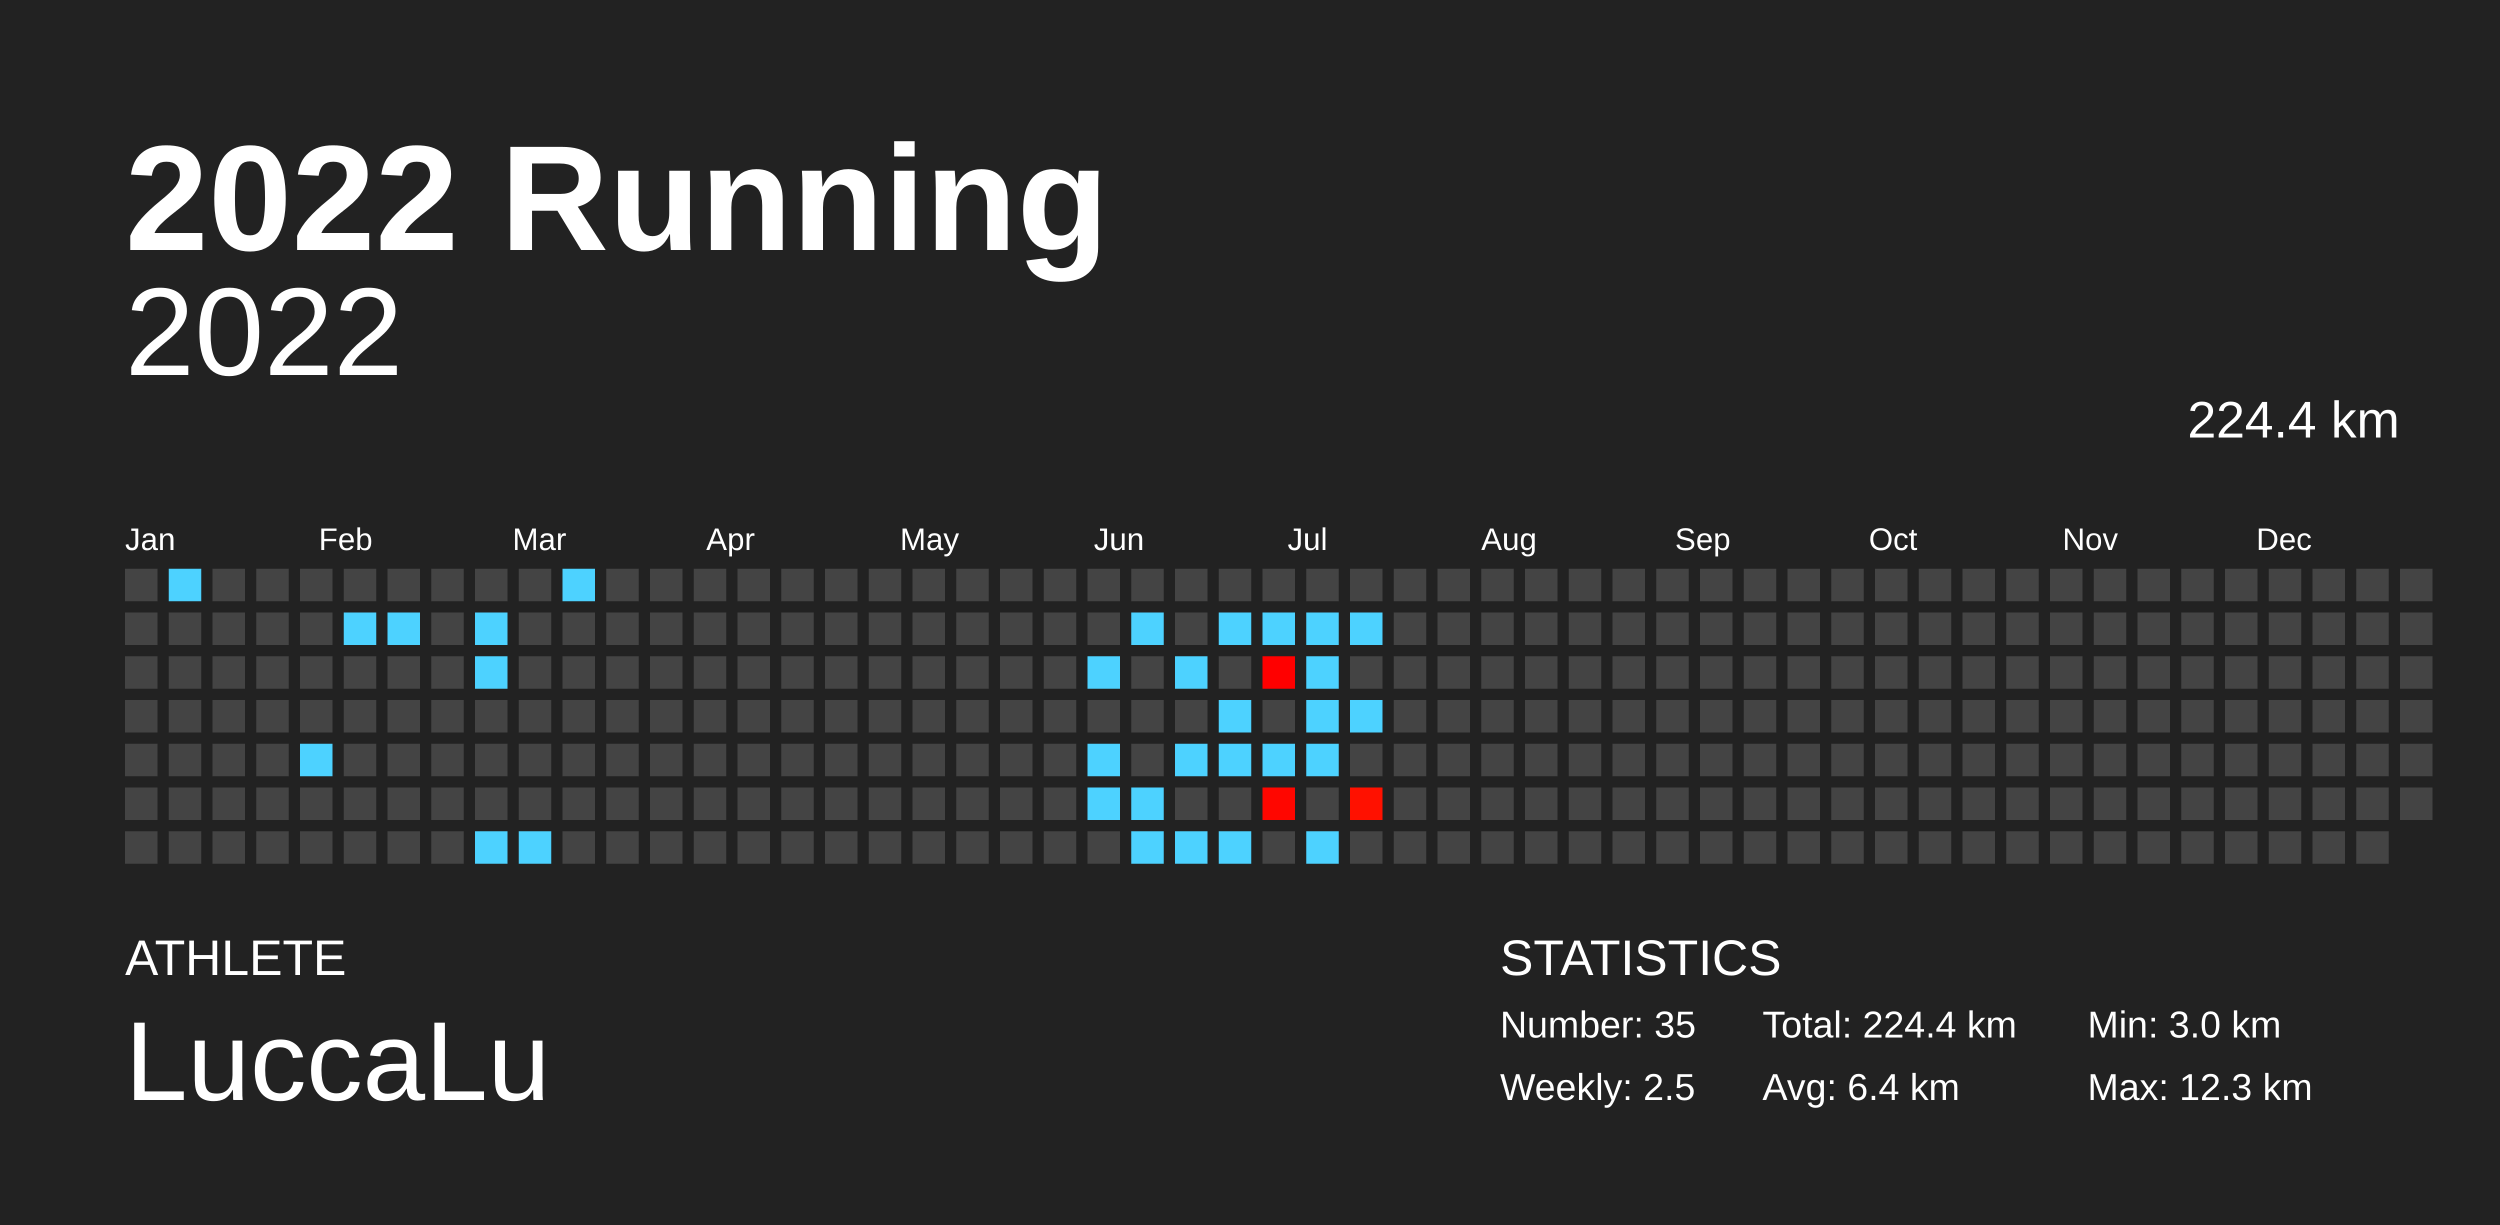
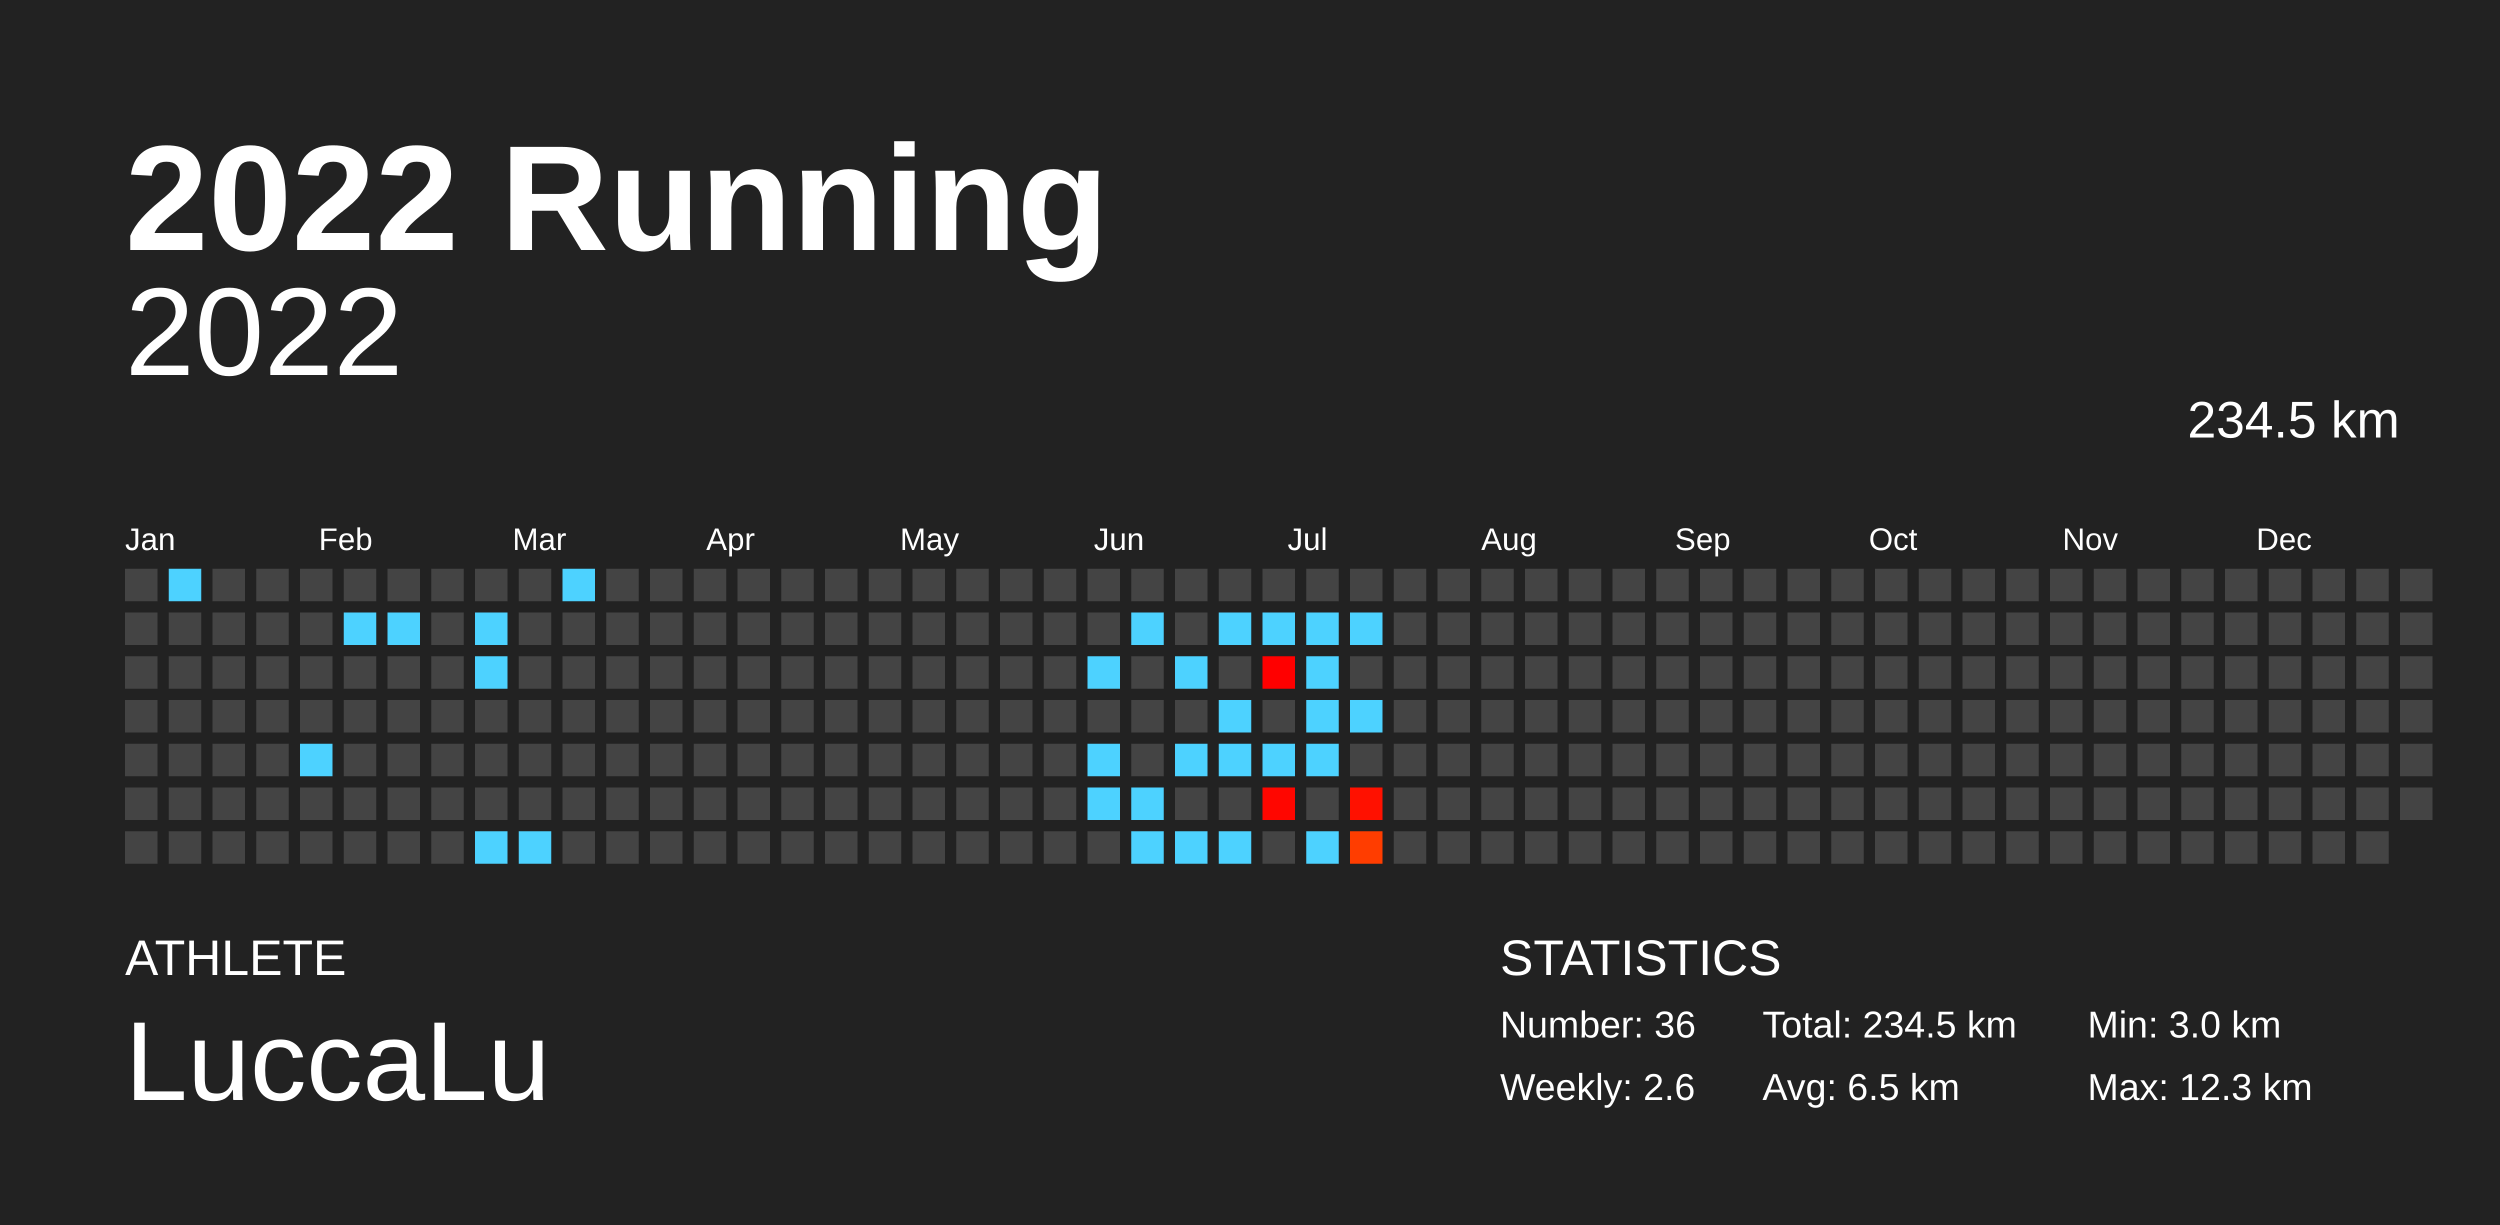
<svg xmlns="http://www.w3.org/2000/svg" baseProfile="full" height="98mm" version="1.1" viewBox="0,0,200,98" width="200mm">
  <defs />
  <rect fill="#222222" height="98" width="200" x="0" y="0" />
  <text fill="#FFFFFF" style="font-size:12px; font-family:Arial; font-weight:bold;" x="10" y="20">2022 Running</text>
  <text fill="#FFFFFF" style="font-size:4px; font-family:Arial" x="10" y="78">ATHLETE</text>
  <text fill="#FFFFFF" style="font-size:9px; font-family:Arial" x="10" y="88">LuccaLu</text>
  <text fill="#FFFFFF" style="font-size:4px; font-family:Arial" x="120" y="78">STATISTICS</text>
-   <text fill="#FFFFFF" style="font-size:3px; font-family:Arial" x="120" y="83">Number: 35</text>
-   <text fill="#FFFFFF" style="font-size:3px; font-family:Arial" x="120" y="88">Weekly: 2.5</text>
-   <text fill="#FFFFFF" style="font-size:3px; font-family:Arial" x="141" y="83">Total: 224.4 km</text>
-   <text fill="#FFFFFF" style="font-size:3px; font-family:Arial" x="141" y="88">Avg: 6.4 km</text>
+   <text fill="#FFFFFF" style="font-size:3px; font-family:Arial" x="120" y="83">Number: 36</text>
+   <text fill="#FFFFFF" style="font-size:3px; font-family:Arial" x="120" y="88">Weekly: 2.6</text>
+   <text fill="#FFFFFF" style="font-size:3px; font-family:Arial" x="141" y="83">Total: 234.5 km</text>
+   <text fill="#FFFFFF" style="font-size:3px; font-family:Arial" x="141" y="88">Avg: 6.5 km</text>
  <text fill="#FFFFFF" style="font-size:3px; font-family:Arial" x="167" y="83">Min: 3.0 km</text>
  <text fill="#FFFFFF" style="font-size:3px; font-family:Arial" x="167" y="88">Max: 12.3 km</text>
  <text alignment-baseline="hanging" fill="#FFFFFF" style="font-size:10.0px; font-family:Arial;" x="10" y="30">2022</text>
-   <text alignment-baseline="hanging" fill="#FFFFFF" style="font-size:4.125px; font-family:Arial;" x="175" y="35">224.4 km</text>
+   <text alignment-baseline="hanging" fill="#FFFFFF" style="font-size:4.125px; font-family:Arial;" x="175" y="35">234.5 km</text>
  <text fill="#FFFFFF" style="font-size:2.5px; font-family:Arial" x="10.0" y="44">Jan</text>
  <text fill="#FFFFFF" style="font-size:2.5px; font-family:Arial" x="25.5" y="44">Feb</text>
  <text fill="#FFFFFF" style="font-size:2.5px; font-family:Arial" x="41.0" y="44">Mar</text>
  <text fill="#FFFFFF" style="font-size:2.5px; font-family:Arial" x="56.5" y="44">Apr</text>
  <text fill="#FFFFFF" style="font-size:2.5px; font-family:Arial" x="72.0" y="44">May</text>
  <text fill="#FFFFFF" style="font-size:2.5px; font-family:Arial" x="87.5" y="44">Jun</text>
  <text fill="#FFFFFF" style="font-size:2.5px; font-family:Arial" x="103.0" y="44">Jul</text>
  <text fill="#FFFFFF" style="font-size:2.5px; font-family:Arial" x="118.5" y="44">Aug</text>
  <text fill="#FFFFFF" style="font-size:2.5px; font-family:Arial" x="134.0" y="44">Sep</text>
  <text fill="#FFFFFF" style="font-size:2.5px; font-family:Arial" x="149.5" y="44">Oct</text>
  <text fill="#FFFFFF" style="font-size:2.5px; font-family:Arial" x="165.0" y="44">Nov</text>
  <text fill="#FFFFFF" style="font-size:2.5px; font-family:Arial" x="180.5" y="44">Dec</text>
  <rect fill="#444444" height="2.6" width="2.6" x="10.0" y="45.5" />
  <rect fill="#444444" height="2.6" width="2.6" x="10.0" y="49.0" />
  <rect fill="#444444" height="2.6" width="2.6" x="10.0" y="52.5" />
  <rect fill="#444444" height="2.6" width="2.6" x="10.0" y="56.0" />
  <rect fill="#444444" height="2.6" width="2.6" x="10.0" y="59.5" />
  <rect fill="#444444" height="2.6" width="2.6" x="10.0" y="63.0" />
  <rect fill="#444444" height="2.6" width="2.6" x="10.0" y="66.5" />
  <rect fill="#4dd2ff" height="2.6" width="2.6" x="13.5" y="45.5" />
  <rect fill="#444444" height="2.6" width="2.6" x="13.5" y="49.0" />
  <rect fill="#444444" height="2.6" width="2.6" x="13.5" y="52.5" />
  <rect fill="#444444" height="2.6" width="2.6" x="13.5" y="56.0" />
  <rect fill="#444444" height="2.6" width="2.6" x="13.5" y="59.5" />
  <rect fill="#444444" height="2.6" width="2.6" x="13.5" y="63.0" />
  <rect fill="#444444" height="2.6" width="2.6" x="13.5" y="66.5" />
  <rect fill="#444444" height="2.6" width="2.6" x="17.0" y="45.5" />
  <rect fill="#444444" height="2.6" width="2.6" x="17.0" y="49.0" />
  <rect fill="#444444" height="2.6" width="2.6" x="17.0" y="52.5" />
  <rect fill="#444444" height="2.6" width="2.6" x="17.0" y="56.0" />
  <rect fill="#444444" height="2.6" width="2.6" x="17.0" y="59.5" />
  <rect fill="#444444" height="2.6" width="2.6" x="17.0" y="63.0" />
  <rect fill="#444444" height="2.6" width="2.6" x="17.0" y="66.5" />
  <rect fill="#444444" height="2.6" width="2.6" x="20.5" y="45.5" />
  <rect fill="#444444" height="2.6" width="2.6" x="20.5" y="49.0" />
  <rect fill="#444444" height="2.6" width="2.6" x="20.5" y="52.5" />
  <rect fill="#444444" height="2.6" width="2.6" x="20.5" y="56.0" />
  <rect fill="#444444" height="2.6" width="2.6" x="20.5" y="59.5" />
  <rect fill="#444444" height="2.6" width="2.6" x="20.5" y="63.0" />
  <rect fill="#444444" height="2.6" width="2.6" x="20.5" y="66.5" />
  <rect fill="#444444" height="2.6" width="2.6" x="24.0" y="45.5" />
  <rect fill="#444444" height="2.6" width="2.6" x="24.0" y="49.0" />
  <rect fill="#444444" height="2.6" width="2.6" x="24.0" y="52.5" />
  <rect fill="#444444" height="2.6" width="2.6" x="24.0" y="56.0" />
  <rect fill="#4dd2ff" height="2.6" width="2.6" x="24.0" y="59.5" />
  <rect fill="#444444" height="2.6" width="2.6" x="24.0" y="63.0" />
  <rect fill="#444444" height="2.6" width="2.6" x="24.0" y="66.5" />
  <rect fill="#444444" height="2.6" width="2.6" x="27.5" y="45.5" />
  <rect fill="#4dd2ff" height="2.6" width="2.6" x="27.5" y="49.0" />
  <rect fill="#444444" height="2.6" width="2.6" x="27.5" y="52.5" />
  <rect fill="#444444" height="2.6" width="2.6" x="27.5" y="56.0" />
  <rect fill="#444444" height="2.6" width="2.6" x="27.5" y="59.5" />
  <rect fill="#444444" height="2.6" width="2.6" x="27.5" y="63.0" />
  <rect fill="#444444" height="2.6" width="2.6" x="27.5" y="66.5" />
  <rect fill="#444444" height="2.6" width="2.6" x="31.0" y="45.5" />
  <rect fill="#4dd2ff" height="2.6" width="2.6" x="31.0" y="49.0" />
  <rect fill="#444444" height="2.6" width="2.6" x="31.0" y="52.5" />
  <rect fill="#444444" height="2.6" width="2.6" x="31.0" y="56.0" />
  <rect fill="#444444" height="2.6" width="2.6" x="31.0" y="59.5" />
  <rect fill="#444444" height="2.6" width="2.6" x="31.0" y="63.0" />
  <rect fill="#444444" height="2.6" width="2.6" x="31.0" y="66.5" />
  <rect fill="#444444" height="2.6" width="2.6" x="34.5" y="45.5" />
  <rect fill="#444444" height="2.6" width="2.6" x="34.5" y="49.0" />
  <rect fill="#444444" height="2.6" width="2.6" x="34.5" y="52.5" />
  <rect fill="#444444" height="2.6" width="2.6" x="34.5" y="56.0" />
  <rect fill="#444444" height="2.6" width="2.6" x="34.5" y="59.5" />
  <rect fill="#444444" height="2.6" width="2.6" x="34.5" y="63.0" />
  <rect fill="#444444" height="2.6" width="2.6" x="34.5" y="66.5" />
  <rect fill="#444444" height="2.6" width="2.6" x="38.0" y="45.5" />
  <rect fill="#4dd2ff" height="2.6" width="2.6" x="38.0" y="49.0" />
  <rect fill="#4dd2ff" height="2.6" width="2.6" x="38.0" y="52.5" />
  <rect fill="#444444" height="2.6" width="2.6" x="38.0" y="56.0" />
  <rect fill="#444444" height="2.6" width="2.6" x="38.0" y="59.5" />
  <rect fill="#444444" height="2.6" width="2.6" x="38.0" y="63.0" />
  <rect fill="#4dd2ff" height="2.6" width="2.6" x="38.0" y="66.5" />
  <rect fill="#444444" height="2.6" width="2.6" x="41.5" y="45.5" />
  <rect fill="#444444" height="2.6" width="2.6" x="41.5" y="49.0" />
  <rect fill="#444444" height="2.6" width="2.6" x="41.5" y="52.5" />
  <rect fill="#444444" height="2.6" width="2.6" x="41.5" y="56.0" />
  <rect fill="#444444" height="2.6" width="2.6" x="41.5" y="59.5" />
  <rect fill="#444444" height="2.6" width="2.6" x="41.5" y="63.0" />
  <rect fill="#4dd2ff" height="2.6" width="2.6" x="41.5" y="66.5" />
  <rect fill="#4dd2ff" height="2.6" width="2.6" x="45.0" y="45.5" />
  <rect fill="#444444" height="2.6" width="2.6" x="45.0" y="49.0" />
  <rect fill="#444444" height="2.6" width="2.6" x="45.0" y="52.5" />
  <rect fill="#444444" height="2.6" width="2.6" x="45.0" y="56.0" />
  <rect fill="#444444" height="2.6" width="2.6" x="45.0" y="59.5" />
  <rect fill="#444444" height="2.6" width="2.6" x="45.0" y="63.0" />
  <rect fill="#444444" height="2.6" width="2.6" x="45.0" y="66.5" />
  <rect fill="#444444" height="2.6" width="2.6" x="48.5" y="45.5" />
  <rect fill="#444444" height="2.6" width="2.6" x="48.5" y="49.0" />
  <rect fill="#444444" height="2.6" width="2.6" x="48.5" y="52.5" />
  <rect fill="#444444" height="2.6" width="2.6" x="48.5" y="56.0" />
  <rect fill="#444444" height="2.6" width="2.6" x="48.5" y="59.5" />
  <rect fill="#444444" height="2.6" width="2.6" x="48.5" y="63.0" />
  <rect fill="#444444" height="2.6" width="2.6" x="48.5" y="66.5" />
  <rect fill="#444444" height="2.6" width="2.6" x="52.0" y="45.5" />
  <rect fill="#444444" height="2.6" width="2.6" x="52.0" y="49.0" />
  <rect fill="#444444" height="2.6" width="2.6" x="52.0" y="52.5" />
  <rect fill="#444444" height="2.6" width="2.6" x="52.0" y="56.0" />
  <rect fill="#444444" height="2.6" width="2.6" x="52.0" y="59.5" />
  <rect fill="#444444" height="2.6" width="2.6" x="52.0" y="63.0" />
  <rect fill="#444444" height="2.6" width="2.6" x="52.0" y="66.5" />
  <rect fill="#444444" height="2.6" width="2.6" x="55.5" y="45.5" />
  <rect fill="#444444" height="2.6" width="2.6" x="55.5" y="49.0" />
  <rect fill="#444444" height="2.6" width="2.6" x="55.5" y="52.5" />
  <rect fill="#444444" height="2.6" width="2.6" x="55.5" y="56.0" />
  <rect fill="#444444" height="2.6" width="2.6" x="55.5" y="59.5" />
  <rect fill="#444444" height="2.6" width="2.6" x="55.5" y="63.0" />
  <rect fill="#444444" height="2.6" width="2.6" x="55.5" y="66.5" />
  <rect fill="#444444" height="2.6" width="2.6" x="59.0" y="45.5" />
  <rect fill="#444444" height="2.6" width="2.6" x="59.0" y="49.0" />
  <rect fill="#444444" height="2.6" width="2.6" x="59.0" y="52.5" />
  <rect fill="#444444" height="2.6" width="2.6" x="59.0" y="56.0" />
  <rect fill="#444444" height="2.6" width="2.6" x="59.0" y="59.5" />
  <rect fill="#444444" height="2.6" width="2.6" x="59.0" y="63.0" />
  <rect fill="#444444" height="2.6" width="2.6" x="59.0" y="66.5" />
  <rect fill="#444444" height="2.6" width="2.6" x="62.5" y="45.5" />
  <rect fill="#444444" height="2.6" width="2.6" x="62.5" y="49.0" />
  <rect fill="#444444" height="2.6" width="2.6" x="62.5" y="52.5" />
  <rect fill="#444444" height="2.6" width="2.6" x="62.5" y="56.0" />
  <rect fill="#444444" height="2.6" width="2.6" x="62.5" y="59.5" />
  <rect fill="#444444" height="2.6" width="2.6" x="62.5" y="63.0" />
  <rect fill="#444444" height="2.6" width="2.6" x="62.5" y="66.5" />
  <rect fill="#444444" height="2.6" width="2.6" x="66.0" y="45.5" />
  <rect fill="#444444" height="2.6" width="2.6" x="66.0" y="49.0" />
  <rect fill="#444444" height="2.6" width="2.6" x="66.0" y="52.5" />
  <rect fill="#444444" height="2.6" width="2.6" x="66.0" y="56.0" />
  <rect fill="#444444" height="2.6" width="2.6" x="66.0" y="59.5" />
  <rect fill="#444444" height="2.6" width="2.6" x="66.0" y="63.0" />
  <rect fill="#444444" height="2.6" width="2.6" x="66.0" y="66.5" />
  <rect fill="#444444" height="2.6" width="2.6" x="69.5" y="45.5" />
  <rect fill="#444444" height="2.6" width="2.6" x="69.5" y="49.0" />
  <rect fill="#444444" height="2.6" width="2.6" x="69.5" y="52.5" />
  <rect fill="#444444" height="2.6" width="2.6" x="69.5" y="56.0" />
  <rect fill="#444444" height="2.6" width="2.6" x="69.5" y="59.5" />
  <rect fill="#444444" height="2.6" width="2.6" x="69.5" y="63.0" />
  <rect fill="#444444" height="2.6" width="2.6" x="69.5" y="66.5" />
  <rect fill="#444444" height="2.6" width="2.6" x="73.0" y="45.5" />
  <rect fill="#444444" height="2.6" width="2.6" x="73.0" y="49.0" />
  <rect fill="#444444" height="2.6" width="2.6" x="73.0" y="52.5" />
  <rect fill="#444444" height="2.6" width="2.6" x="73.0" y="56.0" />
  <rect fill="#444444" height="2.6" width="2.6" x="73.0" y="59.5" />
  <rect fill="#444444" height="2.6" width="2.6" x="73.0" y="63.0" />
  <rect fill="#444444" height="2.6" width="2.6" x="73.0" y="66.5" />
  <rect fill="#444444" height="2.6" width="2.6" x="76.5" y="45.5" />
  <rect fill="#444444" height="2.6" width="2.6" x="76.5" y="49.0" />
  <rect fill="#444444" height="2.6" width="2.6" x="76.5" y="52.5" />
  <rect fill="#444444" height="2.6" width="2.6" x="76.5" y="56.0" />
  <rect fill="#444444" height="2.6" width="2.6" x="76.5" y="59.5" />
  <rect fill="#444444" height="2.6" width="2.6" x="76.5" y="63.0" />
  <rect fill="#444444" height="2.6" width="2.6" x="76.5" y="66.5" />
  <rect fill="#444444" height="2.6" width="2.6" x="80.0" y="45.5" />
  <rect fill="#444444" height="2.6" width="2.6" x="80.0" y="49.0" />
  <rect fill="#444444" height="2.6" width="2.6" x="80.0" y="52.5" />
  <rect fill="#444444" height="2.6" width="2.6" x="80.0" y="56.0" />
  <rect fill="#444444" height="2.6" width="2.6" x="80.0" y="59.5" />
  <rect fill="#444444" height="2.6" width="2.6" x="80.0" y="63.0" />
  <rect fill="#444444" height="2.6" width="2.6" x="80.0" y="66.5" />
  <rect fill="#444444" height="2.6" width="2.6" x="83.5" y="45.5" />
  <rect fill="#444444" height="2.6" width="2.6" x="83.5" y="49.0" />
  <rect fill="#444444" height="2.6" width="2.6" x="83.5" y="52.5" />
  <rect fill="#444444" height="2.6" width="2.6" x="83.5" y="56.0" />
  <rect fill="#444444" height="2.6" width="2.6" x="83.5" y="59.5" />
  <rect fill="#444444" height="2.6" width="2.6" x="83.5" y="63.0" />
  <rect fill="#444444" height="2.6" width="2.6" x="83.5" y="66.5" />
  <rect fill="#444444" height="2.6" width="2.6" x="87.0" y="45.5" />
  <rect fill="#444444" height="2.6" width="2.6" x="87.0" y="49.0" />
  <rect fill="#4dd2ff" height="2.6" width="2.6" x="87.0" y="52.5" />
  <rect fill="#444444" height="2.6" width="2.6" x="87.0" y="56.0" />
  <rect fill="#4dd2ff" height="2.6" width="2.6" x="87.0" y="59.5" />
  <rect fill="#4dd2ff" height="2.6" width="2.6" x="87.0" y="63.0" />
  <rect fill="#444444" height="2.6" width="2.6" x="87.0" y="66.5" />
  <rect fill="#444444" height="2.6" width="2.6" x="90.5" y="45.5" />
  <rect fill="#4dd2ff" height="2.6" width="2.6" x="90.5" y="49.0" />
  <rect fill="#444444" height="2.6" width="2.6" x="90.5" y="52.5" />
  <rect fill="#444444" height="2.6" width="2.6" x="90.5" y="56.0" />
  <rect fill="#444444" height="2.6" width="2.6" x="90.5" y="59.5" />
  <rect fill="#4dd2ff" height="2.6" width="2.6" x="90.5" y="63.0" />
  <rect fill="#4dd2ff" height="2.6" width="2.6" x="90.5" y="66.5" />
  <rect fill="#444444" height="2.6" width="2.6" x="94.0" y="45.5" />
  <rect fill="#444444" height="2.6" width="2.6" x="94.0" y="49.0" />
  <rect fill="#4dd2ff" height="2.6" width="2.6" x="94.0" y="52.5" />
  <rect fill="#444444" height="2.6" width="2.6" x="94.0" y="56.0" />
  <rect fill="#4dd2ff" height="2.6" width="2.6" x="94.0" y="59.5" />
  <rect fill="#444444" height="2.6" width="2.6" x="94.0" y="63.0" />
  <rect fill="#4dd2ff" height="2.6" width="2.6" x="94.0" y="66.5" />
  <rect fill="#444444" height="2.6" width="2.6" x="97.5" y="45.5" />
  <rect fill="#4dd2ff" height="2.6" width="2.6" x="97.5" y="49.0" />
  <rect fill="#444444" height="2.6" width="2.6" x="97.5" y="52.5" />
  <rect fill="#4dd2ff" height="2.6" width="2.6" x="97.5" y="56.0" />
  <rect fill="#4dd2ff" height="2.6" width="2.6" x="97.5" y="59.5" />
  <rect fill="#444444" height="2.6" width="2.6" x="97.5" y="63.0" />
  <rect fill="#4dd2ff" height="2.6" width="2.6" x="97.5" y="66.5" />
  <rect fill="#444444" height="2.6" width="2.6" x="101.0" y="45.5" />
  <rect fill="#4dd2ff" height="2.6" width="2.6" x="101.0" y="49.0" />
  <rect fill="#ff0000" height="2.6" width="2.6" x="101.0" y="52.5" />
  <rect fill="#444444" height="2.6" width="2.6" x="101.0" y="56.0" />
  <rect fill="#4dd2ff" height="2.6" width="2.6" x="101.0" y="59.5" />
  <rect fill="#ff0600" height="2.6" width="2.6" x="101.0" y="63.0" />
  <rect fill="#444444" height="2.6" width="2.6" x="101.0" y="66.5" />
  <rect fill="#444444" height="2.6" width="2.6" x="104.5" y="45.5" />
  <rect fill="#4dd2ff" height="2.6" width="2.6" x="104.5" y="49.0" />
  <rect fill="#4dd2ff" height="2.6" width="2.6" x="104.5" y="52.5" />
  <rect fill="#4dd2ff" height="2.6" width="2.6" x="104.5" y="56.0" />
  <rect fill="#4dd2ff" height="2.6" width="2.6" x="104.5" y="59.5" />
  <rect fill="#444444" height="2.6" width="2.6" x="104.5" y="63.0" />
  <rect fill="#4dd2ff" height="2.6" width="2.6" x="104.5" y="66.5" />
  <rect fill="#444444" height="2.6" width="2.6" x="108.0" y="45.5" />
  <rect fill="#4dd2ff" height="2.6" width="2.6" x="108.0" y="49.0" />
  <rect fill="#444444" height="2.6" width="2.6" x="108.0" y="52.5" />
  <rect fill="#4dd2ff" height="2.6" width="2.6" x="108.0" y="56.0" />
  <rect fill="#444444" height="2.6" width="2.6" x="108.0" y="59.5" />
  <rect fill="#ff1100" height="2.6" width="2.6" x="108.0" y="63.0" />
-   <rect fill="#444444" height="2.6" width="2.6" x="108.0" y="66.5" />
+   <rect fill="#ff3d00" height="2.6" width="2.6" x="108.0" y="66.5" />
  <rect fill="#444444" height="2.6" width="2.6" x="111.5" y="45.5" />
  <rect fill="#444444" height="2.6" width="2.6" x="111.5" y="49.0" />
  <rect fill="#444444" height="2.6" width="2.6" x="111.5" y="52.5" />
  <rect fill="#444444" height="2.6" width="2.6" x="111.5" y="56.0" />
  <rect fill="#444444" height="2.6" width="2.6" x="111.5" y="59.5" />
  <rect fill="#444444" height="2.6" width="2.6" x="111.5" y="63.0" />
  <rect fill="#444444" height="2.6" width="2.6" x="111.5" y="66.5" />
  <rect fill="#444444" height="2.6" width="2.6" x="115.0" y="45.5" />
  <rect fill="#444444" height="2.6" width="2.6" x="115.0" y="49.0" />
  <rect fill="#444444" height="2.6" width="2.6" x="115.0" y="52.5" />
  <rect fill="#444444" height="2.6" width="2.6" x="115.0" y="56.0" />
  <rect fill="#444444" height="2.6" width="2.6" x="115.0" y="59.5" />
  <rect fill="#444444" height="2.6" width="2.6" x="115.0" y="63.0" />
  <rect fill="#444444" height="2.6" width="2.6" x="115.0" y="66.5" />
  <rect fill="#444444" height="2.6" width="2.6" x="118.5" y="45.5" />
  <rect fill="#444444" height="2.6" width="2.6" x="118.5" y="49.0" />
  <rect fill="#444444" height="2.6" width="2.6" x="118.5" y="52.5" />
  <rect fill="#444444" height="2.6" width="2.6" x="118.5" y="56.0" />
  <rect fill="#444444" height="2.6" width="2.6" x="118.5" y="59.5" />
  <rect fill="#444444" height="2.6" width="2.6" x="118.5" y="63.0" />
  <rect fill="#444444" height="2.6" width="2.6" x="118.5" y="66.5" />
  <rect fill="#444444" height="2.6" width="2.6" x="122.0" y="45.5" />
  <rect fill="#444444" height="2.6" width="2.6" x="122.0" y="49.0" />
  <rect fill="#444444" height="2.6" width="2.6" x="122.0" y="52.5" />
  <rect fill="#444444" height="2.6" width="2.6" x="122.0" y="56.0" />
  <rect fill="#444444" height="2.6" width="2.6" x="122.0" y="59.5" />
  <rect fill="#444444" height="2.6" width="2.6" x="122.0" y="63.0" />
  <rect fill="#444444" height="2.6" width="2.6" x="122.0" y="66.5" />
  <rect fill="#444444" height="2.6" width="2.6" x="125.5" y="45.5" />
  <rect fill="#444444" height="2.6" width="2.6" x="125.5" y="49.0" />
  <rect fill="#444444" height="2.6" width="2.6" x="125.5" y="52.5" />
  <rect fill="#444444" height="2.6" width="2.6" x="125.5" y="56.0" />
  <rect fill="#444444" height="2.6" width="2.6" x="125.5" y="59.5" />
  <rect fill="#444444" height="2.6" width="2.6" x="125.5" y="63.0" />
  <rect fill="#444444" height="2.6" width="2.6" x="125.5" y="66.5" />
  <rect fill="#444444" height="2.6" width="2.6" x="129.0" y="45.5" />
  <rect fill="#444444" height="2.6" width="2.6" x="129.0" y="49.0" />
  <rect fill="#444444" height="2.6" width="2.6" x="129.0" y="52.5" />
  <rect fill="#444444" height="2.6" width="2.6" x="129.0" y="56.0" />
  <rect fill="#444444" height="2.6" width="2.6" x="129.0" y="59.5" />
  <rect fill="#444444" height="2.6" width="2.6" x="129.0" y="63.0" />
  <rect fill="#444444" height="2.6" width="2.6" x="129.0" y="66.5" />
  <rect fill="#444444" height="2.6" width="2.6" x="132.5" y="45.5" />
  <rect fill="#444444" height="2.6" width="2.6" x="132.5" y="49.0" />
  <rect fill="#444444" height="2.6" width="2.6" x="132.5" y="52.5" />
  <rect fill="#444444" height="2.6" width="2.6" x="132.5" y="56.0" />
  <rect fill="#444444" height="2.6" width="2.6" x="132.5" y="59.5" />
  <rect fill="#444444" height="2.6" width="2.6" x="132.5" y="63.0" />
  <rect fill="#444444" height="2.6" width="2.6" x="132.5" y="66.5" />
  <rect fill="#444444" height="2.6" width="2.6" x="136.0" y="45.5" />
  <rect fill="#444444" height="2.6" width="2.6" x="136.0" y="49.0" />
  <rect fill="#444444" height="2.6" width="2.6" x="136.0" y="52.5" />
  <rect fill="#444444" height="2.6" width="2.6" x="136.0" y="56.0" />
  <rect fill="#444444" height="2.6" width="2.6" x="136.0" y="59.5" />
  <rect fill="#444444" height="2.6" width="2.6" x="136.0" y="63.0" />
  <rect fill="#444444" height="2.6" width="2.6" x="136.0" y="66.5" />
  <rect fill="#444444" height="2.6" width="2.6" x="139.5" y="45.5" />
  <rect fill="#444444" height="2.6" width="2.6" x="139.5" y="49.0" />
  <rect fill="#444444" height="2.6" width="2.6" x="139.5" y="52.5" />
  <rect fill="#444444" height="2.6" width="2.6" x="139.5" y="56.0" />
  <rect fill="#444444" height="2.6" width="2.6" x="139.5" y="59.5" />
  <rect fill="#444444" height="2.6" width="2.6" x="139.5" y="63.0" />
  <rect fill="#444444" height="2.6" width="2.6" x="139.5" y="66.5" />
  <rect fill="#444444" height="2.6" width="2.6" x="143.0" y="45.5" />
  <rect fill="#444444" height="2.6" width="2.6" x="143.0" y="49.0" />
  <rect fill="#444444" height="2.6" width="2.6" x="143.0" y="52.5" />
  <rect fill="#444444" height="2.6" width="2.6" x="143.0" y="56.0" />
  <rect fill="#444444" height="2.6" width="2.6" x="143.0" y="59.5" />
  <rect fill="#444444" height="2.6" width="2.6" x="143.0" y="63.0" />
  <rect fill="#444444" height="2.6" width="2.6" x="143.0" y="66.5" />
  <rect fill="#444444" height="2.6" width="2.6" x="146.5" y="45.5" />
  <rect fill="#444444" height="2.6" width="2.6" x="146.5" y="49.0" />
  <rect fill="#444444" height="2.6" width="2.6" x="146.5" y="52.5" />
  <rect fill="#444444" height="2.6" width="2.6" x="146.5" y="56.0" />
  <rect fill="#444444" height="2.6" width="2.6" x="146.5" y="59.5" />
  <rect fill="#444444" height="2.6" width="2.6" x="146.5" y="63.0" />
  <rect fill="#444444" height="2.6" width="2.6" x="146.5" y="66.5" />
  <rect fill="#444444" height="2.6" width="2.6" x="150.0" y="45.5" />
  <rect fill="#444444" height="2.6" width="2.6" x="150.0" y="49.0" />
  <rect fill="#444444" height="2.6" width="2.6" x="150.0" y="52.5" />
  <rect fill="#444444" height="2.6" width="2.6" x="150.0" y="56.0" />
  <rect fill="#444444" height="2.6" width="2.6" x="150.0" y="59.5" />
  <rect fill="#444444" height="2.6" width="2.6" x="150.0" y="63.0" />
  <rect fill="#444444" height="2.6" width="2.6" x="150.0" y="66.5" />
  <rect fill="#444444" height="2.6" width="2.6" x="153.5" y="45.5" />
  <rect fill="#444444" height="2.6" width="2.6" x="153.5" y="49.0" />
  <rect fill="#444444" height="2.6" width="2.6" x="153.5" y="52.5" />
  <rect fill="#444444" height="2.6" width="2.6" x="153.5" y="56.0" />
  <rect fill="#444444" height="2.6" width="2.6" x="153.5" y="59.5" />
  <rect fill="#444444" height="2.6" width="2.6" x="153.5" y="63.0" />
  <rect fill="#444444" height="2.6" width="2.6" x="153.5" y="66.5" />
  <rect fill="#444444" height="2.6" width="2.6" x="157.0" y="45.5" />
  <rect fill="#444444" height="2.6" width="2.6" x="157.0" y="49.0" />
  <rect fill="#444444" height="2.6" width="2.6" x="157.0" y="52.5" />
  <rect fill="#444444" height="2.6" width="2.6" x="157.0" y="56.0" />
  <rect fill="#444444" height="2.6" width="2.6" x="157.0" y="59.5" />
  <rect fill="#444444" height="2.6" width="2.6" x="157.0" y="63.0" />
  <rect fill="#444444" height="2.6" width="2.6" x="157.0" y="66.5" />
  <rect fill="#444444" height="2.6" width="2.6" x="160.5" y="45.5" />
  <rect fill="#444444" height="2.6" width="2.6" x="160.5" y="49.0" />
  <rect fill="#444444" height="2.6" width="2.6" x="160.5" y="52.5" />
  <rect fill="#444444" height="2.6" width="2.6" x="160.5" y="56.0" />
  <rect fill="#444444" height="2.6" width="2.6" x="160.5" y="59.5" />
  <rect fill="#444444" height="2.6" width="2.6" x="160.5" y="63.0" />
  <rect fill="#444444" height="2.6" width="2.6" x="160.5" y="66.5" />
  <rect fill="#444444" height="2.6" width="2.6" x="164.0" y="45.5" />
  <rect fill="#444444" height="2.6" width="2.6" x="164.0" y="49.0" />
  <rect fill="#444444" height="2.6" width="2.6" x="164.0" y="52.5" />
  <rect fill="#444444" height="2.6" width="2.6" x="164.0" y="56.0" />
  <rect fill="#444444" height="2.6" width="2.6" x="164.0" y="59.5" />
  <rect fill="#444444" height="2.6" width="2.6" x="164.0" y="63.0" />
  <rect fill="#444444" height="2.6" width="2.6" x="164.0" y="66.5" />
  <rect fill="#444444" height="2.6" width="2.6" x="167.5" y="45.5" />
  <rect fill="#444444" height="2.6" width="2.6" x="167.5" y="49.0" />
  <rect fill="#444444" height="2.6" width="2.6" x="167.5" y="52.5" />
  <rect fill="#444444" height="2.6" width="2.6" x="167.5" y="56.0" />
  <rect fill="#444444" height="2.6" width="2.6" x="167.5" y="59.5" />
  <rect fill="#444444" height="2.6" width="2.6" x="167.5" y="63.0" />
  <rect fill="#444444" height="2.6" width="2.6" x="167.5" y="66.5" />
  <rect fill="#444444" height="2.6" width="2.6" x="171.0" y="45.5" />
  <rect fill="#444444" height="2.6" width="2.6" x="171.0" y="49.0" />
  <rect fill="#444444" height="2.6" width="2.6" x="171.0" y="52.5" />
  <rect fill="#444444" height="2.6" width="2.6" x="171.0" y="56.0" />
  <rect fill="#444444" height="2.6" width="2.6" x="171.0" y="59.5" />
  <rect fill="#444444" height="2.6" width="2.6" x="171.0" y="63.0" />
  <rect fill="#444444" height="2.6" width="2.6" x="171.0" y="66.5" />
  <rect fill="#444444" height="2.6" width="2.6" x="174.5" y="45.5" />
  <rect fill="#444444" height="2.6" width="2.6" x="174.5" y="49.0" />
  <rect fill="#444444" height="2.6" width="2.6" x="174.5" y="52.5" />
  <rect fill="#444444" height="2.6" width="2.6" x="174.5" y="56.0" />
  <rect fill="#444444" height="2.6" width="2.6" x="174.5" y="59.5" />
  <rect fill="#444444" height="2.6" width="2.6" x="174.5" y="63.0" />
  <rect fill="#444444" height="2.6" width="2.6" x="174.5" y="66.5" />
  <rect fill="#444444" height="2.6" width="2.6" x="178.0" y="45.5" />
  <rect fill="#444444" height="2.6" width="2.6" x="178.0" y="49.0" />
  <rect fill="#444444" height="2.6" width="2.6" x="178.0" y="52.5" />
  <rect fill="#444444" height="2.6" width="2.6" x="178.0" y="56.0" />
  <rect fill="#444444" height="2.6" width="2.6" x="178.0" y="59.5" />
  <rect fill="#444444" height="2.6" width="2.6" x="178.0" y="63.0" />
  <rect fill="#444444" height="2.6" width="2.6" x="178.0" y="66.5" />
  <rect fill="#444444" height="2.6" width="2.6" x="181.5" y="45.5" />
  <rect fill="#444444" height="2.6" width="2.6" x="181.5" y="49.0" />
  <rect fill="#444444" height="2.6" width="2.6" x="181.5" y="52.5" />
  <rect fill="#444444" height="2.6" width="2.6" x="181.5" y="56.0" />
  <rect fill="#444444" height="2.6" width="2.6" x="181.5" y="59.5" />
  <rect fill="#444444" height="2.6" width="2.6" x="181.5" y="63.0" />
  <rect fill="#444444" height="2.6" width="2.6" x="181.5" y="66.5" />
  <rect fill="#444444" height="2.6" width="2.6" x="185.0" y="45.5" />
  <rect fill="#444444" height="2.6" width="2.6" x="185.0" y="49.0" />
  <rect fill="#444444" height="2.6" width="2.6" x="185.0" y="52.5" />
  <rect fill="#444444" height="2.6" width="2.6" x="185.0" y="56.0" />
  <rect fill="#444444" height="2.6" width="2.6" x="185.0" y="59.5" />
  <rect fill="#444444" height="2.6" width="2.6" x="185.0" y="63.0" />
  <rect fill="#444444" height="2.6" width="2.6" x="185.0" y="66.5" />
  <rect fill="#444444" height="2.6" width="2.6" x="188.5" y="45.5" />
  <rect fill="#444444" height="2.6" width="2.6" x="188.5" y="49.0" />
  <rect fill="#444444" height="2.6" width="2.6" x="188.5" y="52.5" />
  <rect fill="#444444" height="2.6" width="2.6" x="188.5" y="56.0" />
  <rect fill="#444444" height="2.6" width="2.6" x="188.5" y="59.5" />
  <rect fill="#444444" height="2.6" width="2.6" x="188.5" y="63.0" />
  <rect fill="#444444" height="2.6" width="2.6" x="188.5" y="66.5" />
  <rect fill="#444444" height="2.6" width="2.6" x="192.0" y="45.5" />
  <rect fill="#444444" height="2.6" width="2.6" x="192.0" y="49.0" />
  <rect fill="#444444" height="2.6" width="2.6" x="192.0" y="52.5" />
  <rect fill="#444444" height="2.6" width="2.6" x="192.0" y="56.0" />
  <rect fill="#444444" height="2.6" width="2.6" x="192.0" y="59.5" />
  <rect fill="#444444" height="2.6" width="2.6" x="192.0" y="63.0" />
</svg>
